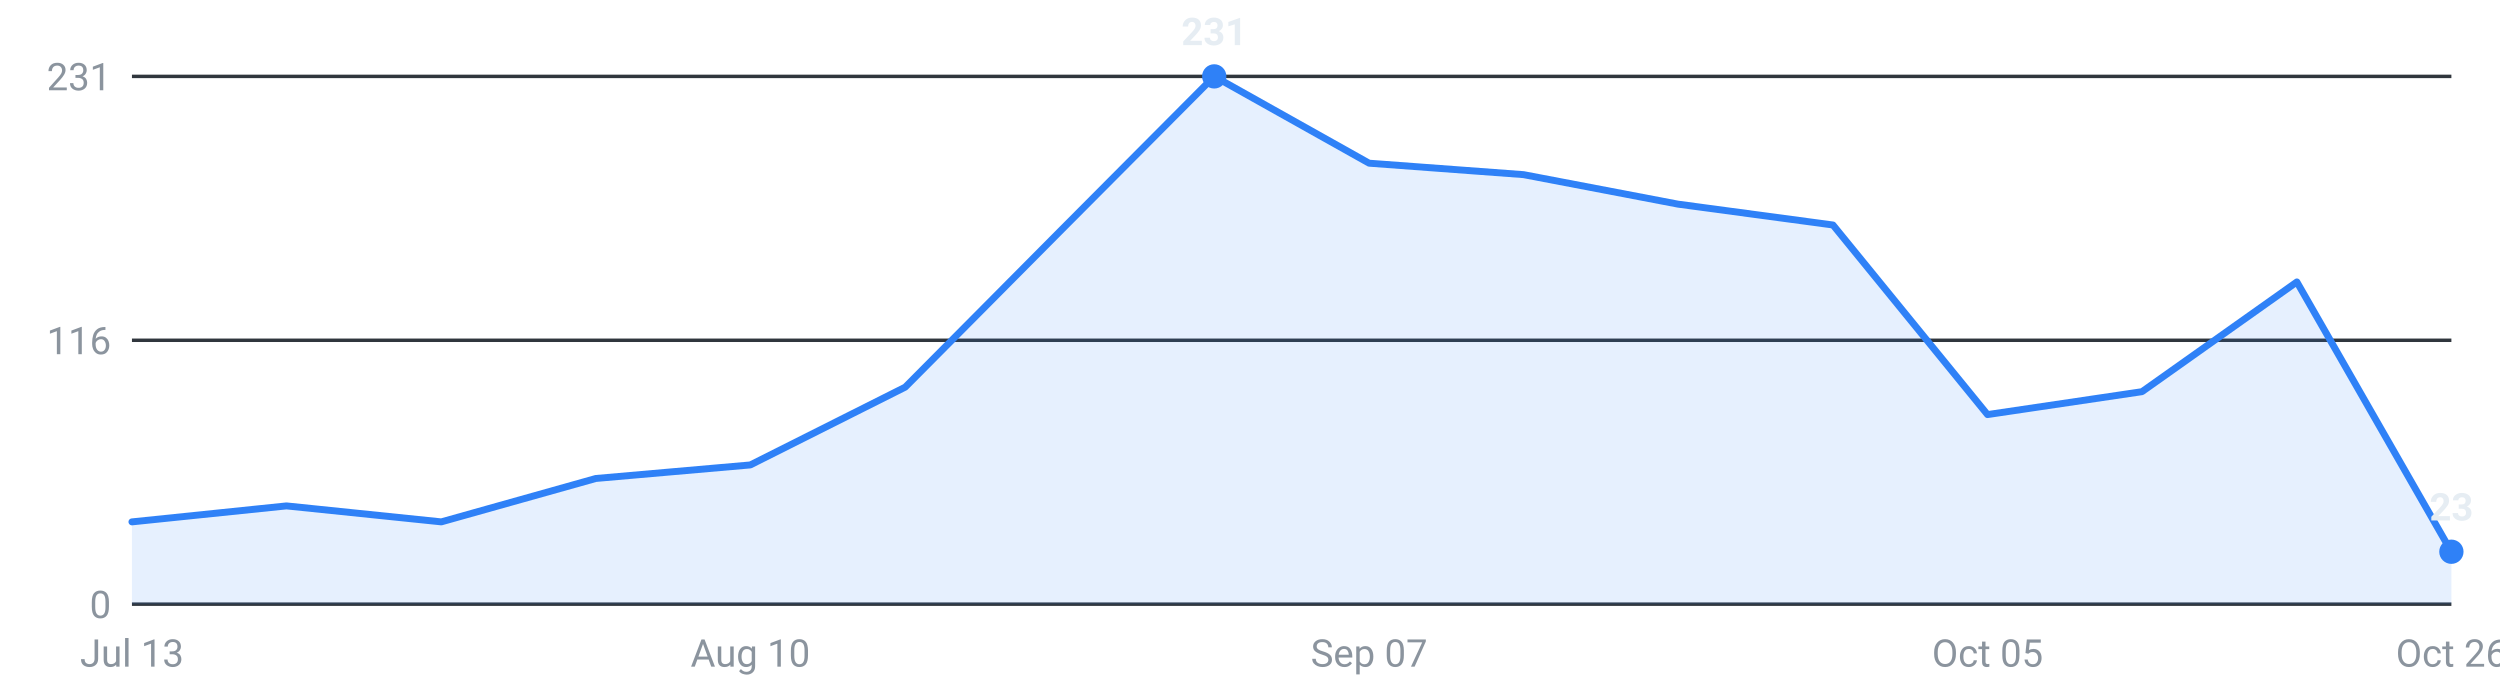
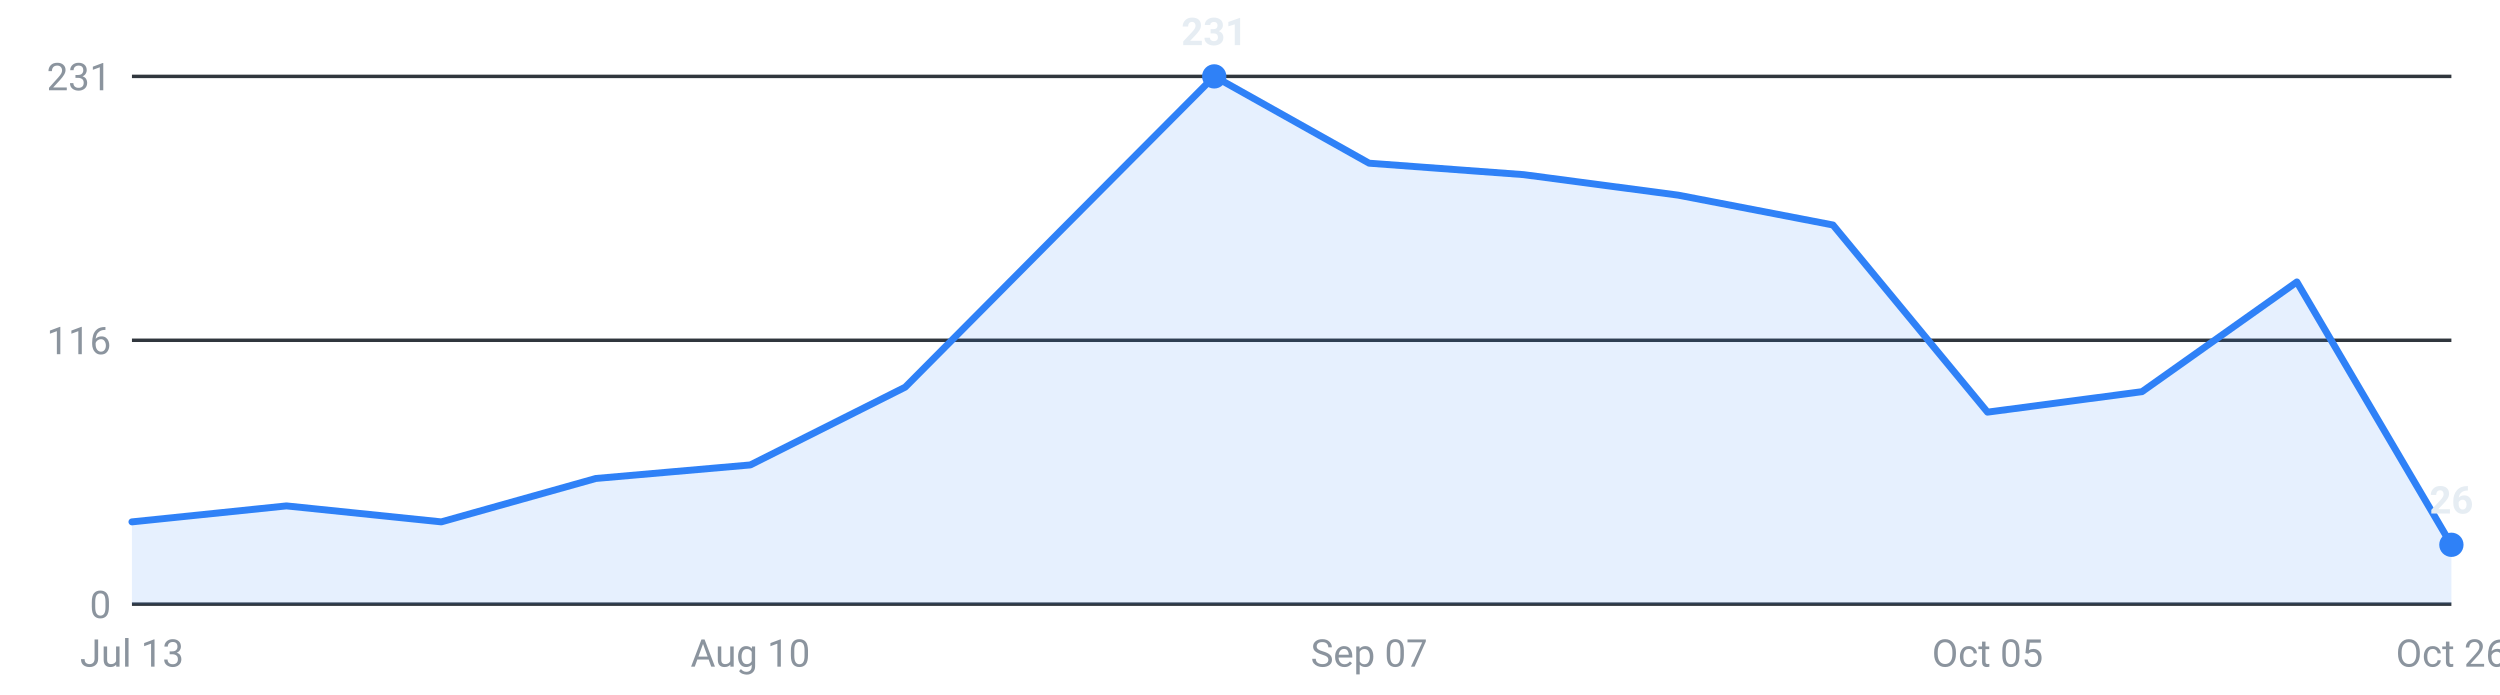
<svg xmlns="http://www.w3.org/2000/svg" viewBox="0 0 720 200" width="720" height="200" role="img" aria-label="Internships posted per week, last 16 weeks">
  <g font-family="-apple-system,Segoe UI,Roboto,sans-serif" font-size="11">
    <line x1="38" y1="174.0" x2="706" y2="174.0" stroke="#30363d" stroke-width="1" />
    <text x="32" y="178.0" text-anchor="end" fill="#8b949e">0</text>
    <line x1="38" y1="98.0" x2="706" y2="98.0" stroke="#30363d" stroke-width="1" />
    <text x="32" y="102.0" text-anchor="end" fill="#8b949e">116</text>
    <line x1="38" y1="22.0" x2="706" y2="22.0" stroke="#30363d" stroke-width="1" />
    <text x="32" y="26.0" text-anchor="end" fill="#8b949e">231</text>
-     <path d="M38.0,174 L38.0,150.3 L82.5,145.7 L127.1,150.3 L171.6,137.8 L216.1,133.9 L260.7,111.5 L305.2,66.7 L349.7,22.0 L394.3,47.0 L438.8,50.3 L483.3,58.8 L527.9,64.8 L572.4,119.4 L616.9,112.8 L661.5,81.2 L706.0,158.9 L706.0,174 Z" fill="#2f81f7" fill-opacity="0.12" />
-     <polyline points="38.0,150.3 82.5,145.7 127.1,150.3 171.6,137.8 216.1,133.9 260.7,111.5 305.2,66.7 349.7,22.0 394.3,47.0 438.8,50.3 483.3,58.8 527.9,64.8 572.4,119.4 616.9,112.8 661.5,81.2 706.0,158.9" fill="none" stroke="#2f81f7" stroke-width="2" stroke-linejoin="round" stroke-linecap="round" />
-     <circle cx="706.0" cy="158.9" r="3.5" fill="#2f81f7" />
-     <text x="706.0" y="149.9" text-anchor="middle" fill="#e6edf3" font-weight="600">23</text>
+     <path d="M38.0,174 L38.0,150.3 L82.5,145.7 L127.1,150.3 L171.6,137.8 L216.1,133.9 L260.7,111.5 L305.2,66.7 L349.7,22.0 L394.3,47.0 L438.8,50.3 L483.3,56.2 L527.9,64.8 L572.4,118.7 L616.9,112.8 L661.5,81.2 L706.0,156.9 L706.0,174 Z" fill="#2f81f7" fill-opacity="0.12" />
+     <polyline points="38.0,150.3 82.5,145.7 127.1,150.3 171.6,137.8 216.1,133.9 260.7,111.5 305.2,66.7 349.7,22.0 394.3,47.0 438.8,50.3 483.3,56.2 527.9,64.8 572.4,118.7 616.9,112.8 661.5,81.2 706.0,156.9" fill="none" stroke="#2f81f7" stroke-width="2" stroke-linejoin="round" stroke-linecap="round" />
+     <circle cx="706.0" cy="156.9" r="3.5" fill="#2f81f7" />
+     <text x="706.0" y="147.9" text-anchor="middle" fill="#e6edf3" font-weight="600">26</text>
    <circle cx="349.7" cy="22.0" r="3.5" fill="#2f81f7" />
    <text x="349.7" y="13.0" text-anchor="middle" fill="#e6edf3" font-weight="600">231</text>
    <text x="38.0" y="192" text-anchor="middle" fill="#8b949e">Jul 13</text>
    <text x="216.1" y="192" text-anchor="middle" fill="#8b949e">Aug 10</text>
    <text x="394.3" y="192" text-anchor="middle" fill="#8b949e">Sep 07</text>
    <text x="572.4" y="192" text-anchor="middle" fill="#8b949e">Oct 05</text>
    <text x="706.0" y="192" text-anchor="middle" fill="#8b949e">Oct 26</text>
  </g>
</svg>
